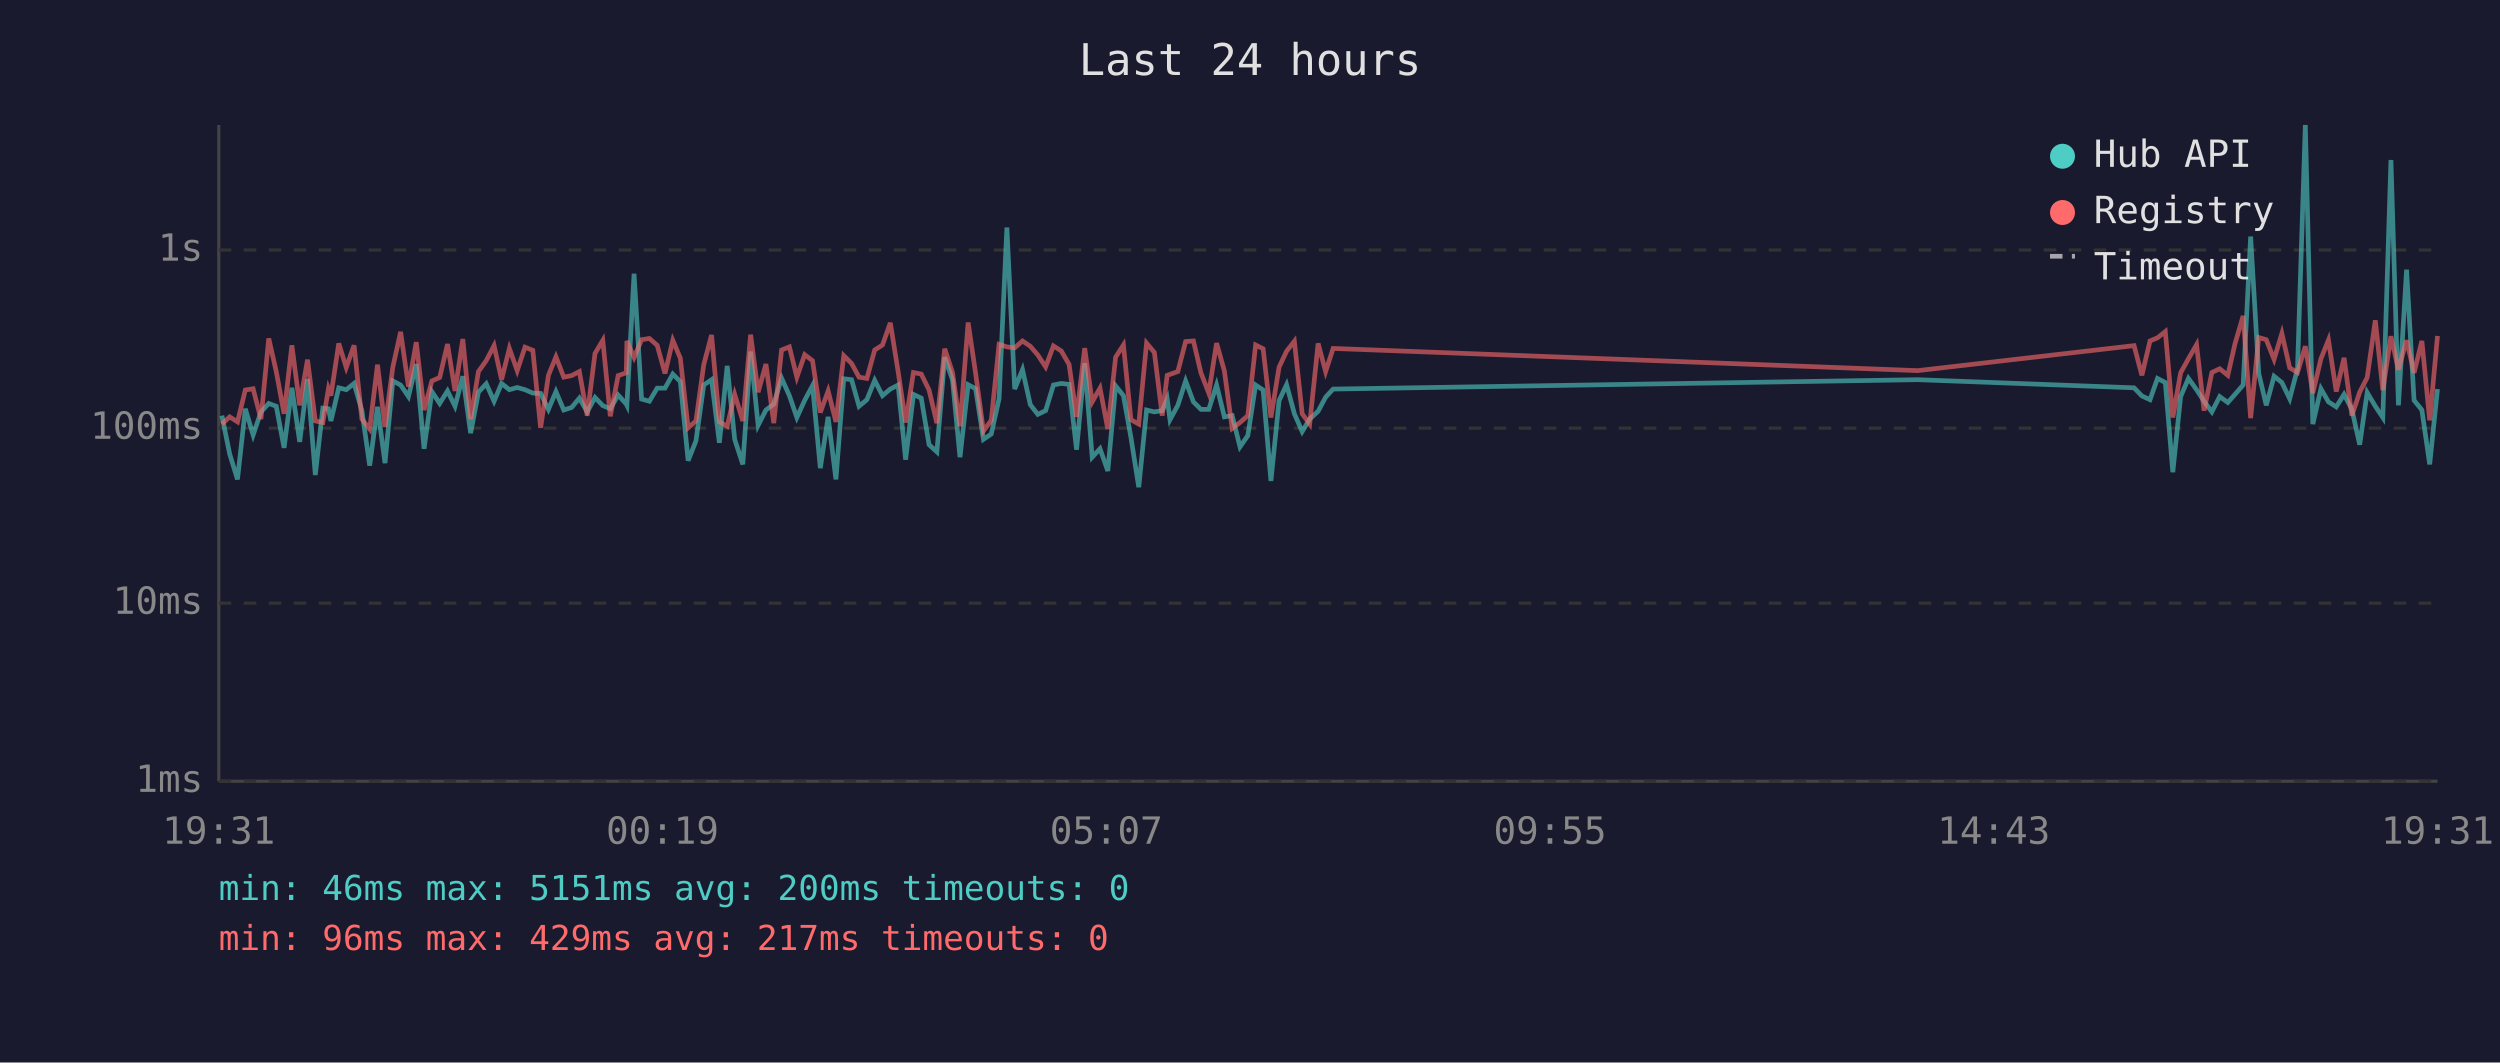
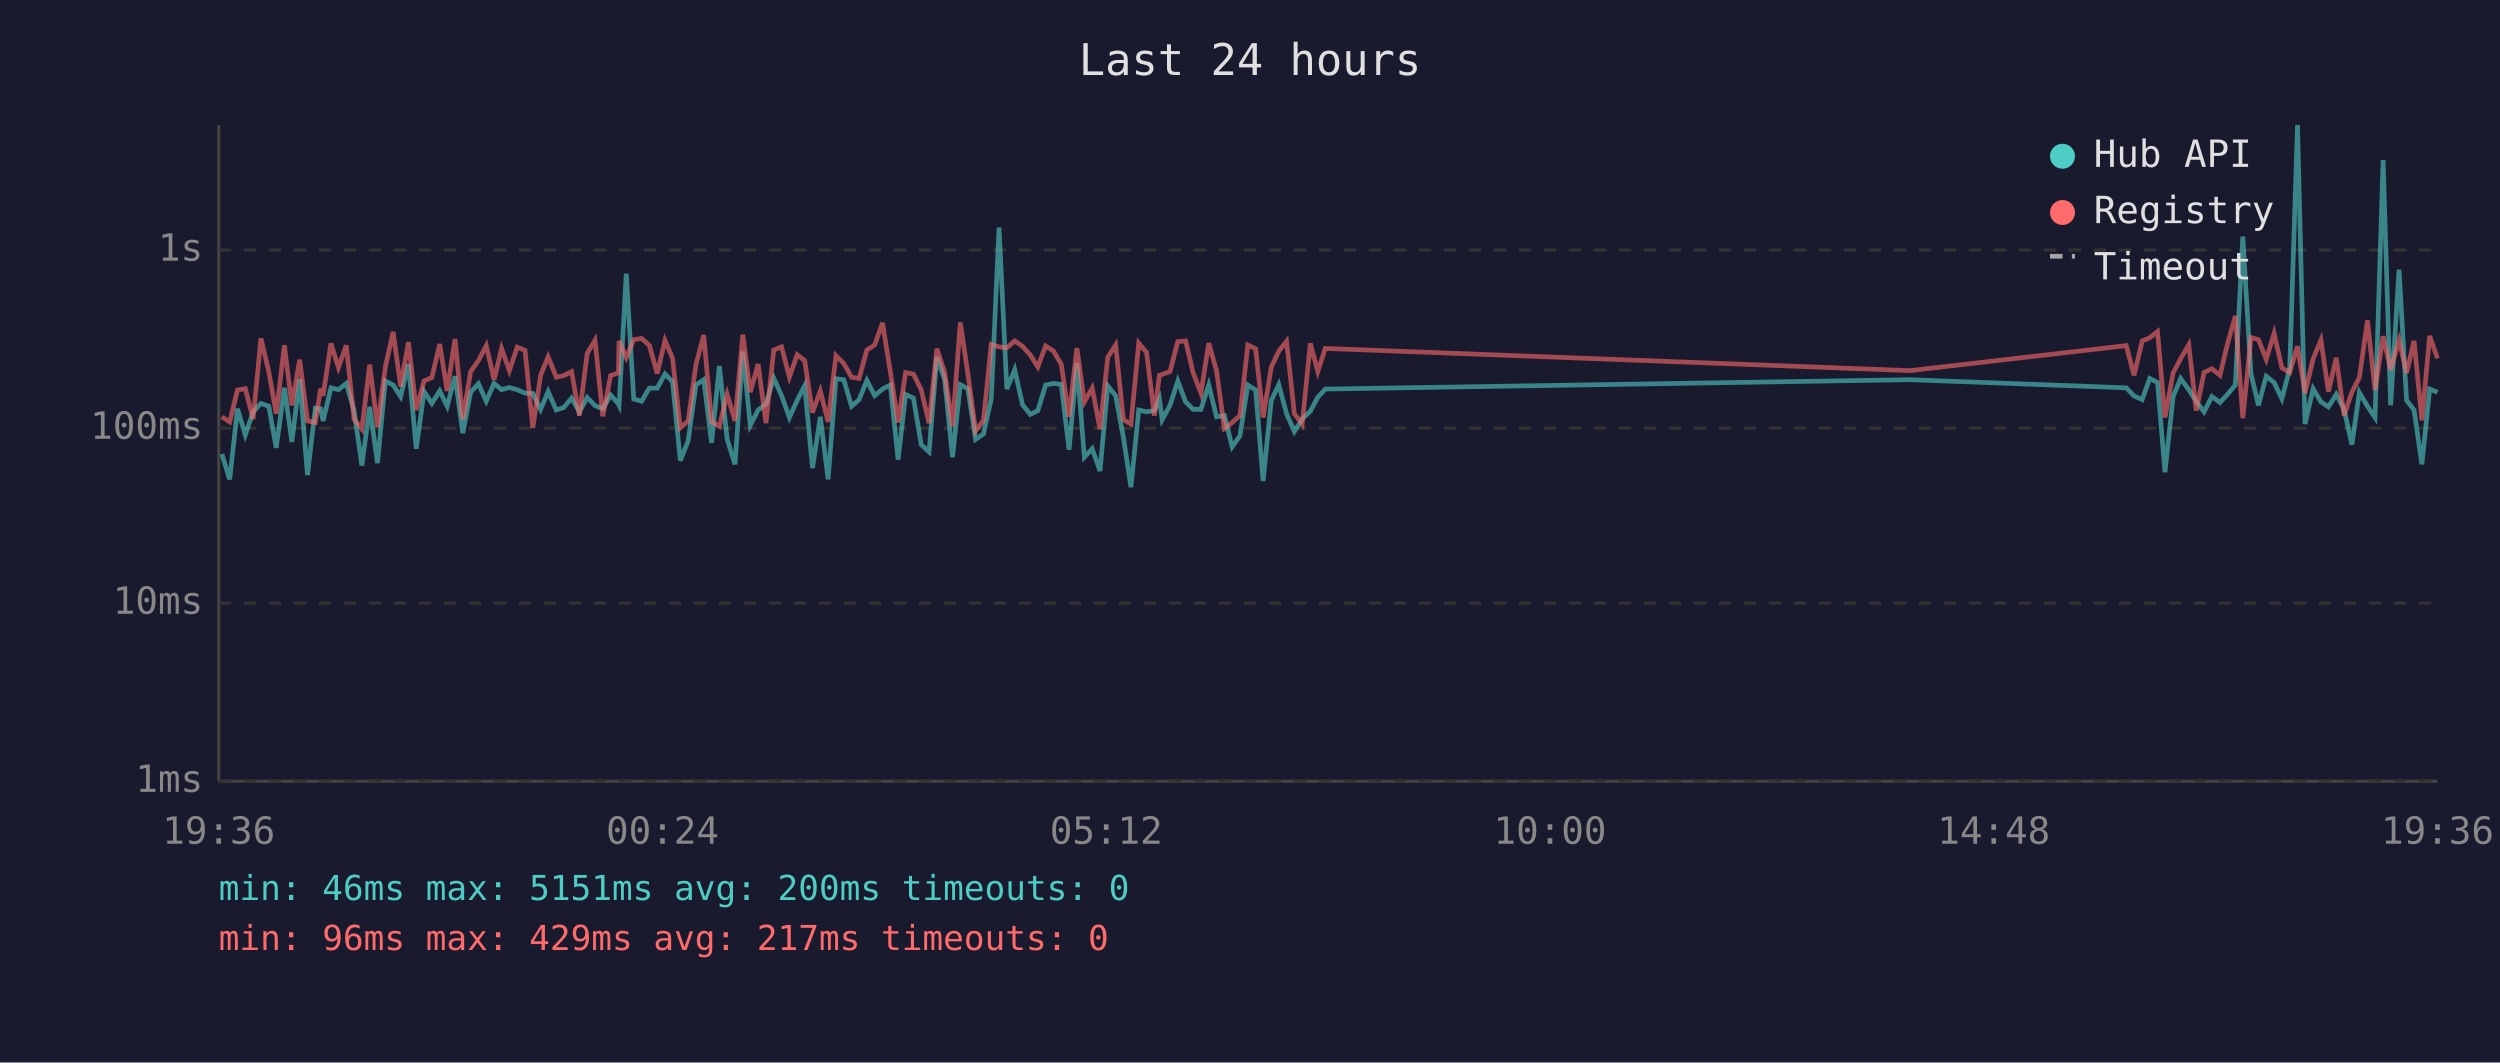
<svg xmlns="http://www.w3.org/2000/svg" viewBox="0 0 800 340" font-family="monospace" font-size="12">
  <rect width="800" height="340" fill="#1a1a2e" />
  <text x="400" y="24" fill="#e0e0e0" font-size="14" text-anchor="middle">Last 24 hours</text>
  <line x1="70" y1="40" x2="70" y2="250" stroke="#444" stroke-width="1" />
  <line x1="70" y1="250" x2="780" y2="250" stroke="#444" stroke-width="1" />
  <line x1="70" y1="250" x2="780" y2="250" stroke="#333" stroke-width="1" stroke-dasharray="4" />
  <text x="65" y="250" fill="#888" text-anchor="end" dominant-baseline="middle">1ms</text>
  <line x1="70" y1="193" x2="780" y2="193" stroke="#333" stroke-width="1" stroke-dasharray="4" />
  <text x="65" y="193" fill="#888" text-anchor="end" dominant-baseline="middle">10ms</text>
  <line x1="70" y1="137" x2="780" y2="137" stroke="#333" stroke-width="1" stroke-dasharray="4" />
  <text x="65" y="137" fill="#888" text-anchor="end" dominant-baseline="middle">100ms</text>
  <line x1="70" y1="80" x2="780" y2="80" stroke="#333" stroke-width="1" stroke-dasharray="4" />
  <text x="65" y="80" fill="#888" text-anchor="end" dominant-baseline="middle">1s</text>
-   <text x="70" y="270" fill="#888" text-anchor="middle">19:31</text>
-   <text x="212" y="270" fill="#888" text-anchor="middle">00:19</text>
-   <text x="354" y="270" fill="#888" text-anchor="middle">05:07</text>
-   <text x="496" y="270" fill="#888" text-anchor="middle">09:55</text>
-   <text x="638" y="270" fill="#888" text-anchor="middle">14:43</text>
-   <text x="780" y="270" fill="#888" text-anchor="middle">19:31</text>
-   <polyline points="71.0,133.0 73.5,145.3 76.0,153.4 78.5,130.8 81.0,139.2 83.5,131.8 86.0,129.1 88.4,130.0 90.9,143.3 93.4,124.1 95.9,141.4 98.4,121.3 100.9,152.0 103.3,130.6 105.1,130.8 105.9,134.7 108.4,124.1 110.8,124.7 113.3,122.7 115.8,131.4 118.3,149.0 120.8,130.2 123.2,148.2 125.7,121.9 128.2,123.2 130.7,126.9 133.2,116.5 135.7,143.6 138.2,125.3 140.7,129.1 143.2,125.1 145.6,130.0 148.1,120.4 150.6,138.6 153.1,125.5 155.6,122.8 158.1,128.4 160.5,122.7 163.0,124.7 165.5,124.0 168.0,124.7 170.5,125.8 173.0,125.9 175.5,131.0 177.9,125.3 180.4,131.2 182.9,130.4 185.4,127.4 187.9,131.8 190.4,127.2 192.9,129.8 195.3,130.8 197.8,126.4 200.4,129.3 200.6,129.7 202.9,87.6 205.3,127.7 207.8,128.4 210.3,124.2 212.8,124.2 215.3,119.7 217.7,122.1 220.2,147.4 222.7,141.1 225.2,123.2 227.7,121.5 230.2,141.7 232.7,117.1 235.1,140.6 237.7,148.6 240.2,112.5 242.6,136.1 245.1,131.2 247.6,129.3 250.1,121.0 252.6,126.6 255.0,133.6 257.5,128.1 260.0,123.4 262.5,149.8 265.0,133.4 267.5,153.4 270.0,121.2 272.5,121.5 274.9,130.0 277.4,127.9 279.9,121.7 282.4,126.6 284.9,124.5 287.4,123.2 289.8,147.1 292.3,126.2 294.8,127.4 297.3,142.3 299.8,144.6 302.3,114.3 304.8,121.6 307.2,146.3 309.8,123.1 312.2,124.4 314.7,140.6 317.2,138.9 319.7,127.6 322.2,72.8 324.7,124.5 327.2,118.3 329.7,129.5 332.1,132.6 334.6,131.4 337.1,123.2 339.6,122.7 342.1,123.0 344.5,143.9 347.1,116.2 349.5,146.3 352.0,143.6 354.5,150.7 357.0,123.5 359.5,126.6 361.9,140.0 364.4,155.9 366.9,131.2 369.4,131.8 371.9,131.4 373.5,127.6 374.4,134.3 376.9,129.7 379.4,121.9 381.9,128.6 384.3,131.0 386.8,131.0 389.3,123.2 391.8,133.4 394.3,133.0 396.8,143.0 399.3,139.4 401.8,123.2 404.2,124.8 406.7,153.9 409.3,128.2 411.7,123.1 414.2,132.4 416.7,138.1 419.1,134.1 421.8,131.6 424.2,127.1 426.6,124.5 613.7,121.5 682.9,124.1 685.4,126.7 688.0,127.9 690.4,121.1 692.9,122.4 695.3,151.1 697.8,126.9 700.3,121.1 702.9,124.7 705.3,128.4 707.8,131.8 710.3,126.9 712.9,128.8 715.2,126.2 717.8,123.2 720.2,75.7 722.8,119.5 725.2,129.7 727.7,120.4 730.2,122.4 732.7,127.6 735.2,118.0 737.7,40.0 740.1,135.7 742.7,124.4 745.1,128.6 747.6,130.2 750.1,126.2 752.6,131.0 755.1,142.3 757.5,125.6 760.1,130.0 762.5,133.6 765.1,51.2 767.5,129.7 770.1,86.3 772.5,128.1 775.0,131.2 777.5,148.6 780.0,124.5" fill="none" stroke="#4ecdc4" stroke-width="1.5" opacity="0.6" />
-   <polyline points="71.0,135.7 73.5,133.4 76.0,135.0 78.5,124.8 81.0,124.4 83.5,134.1 86.0,108.3 88.4,118.9 90.9,132.4 93.4,110.5 95.9,129.7 98.4,115.1 100.9,134.7 103.3,135.2 105.1,124.4 105.9,126.6 108.4,109.9 110.8,117.6 113.3,110.5 115.8,134.1 118.3,137.3 120.8,116.7 123.2,136.6 125.7,117.5 128.2,106.2 130.7,123.7 133.2,109.5 135.7,131.2 138.2,121.9 140.7,120.8 143.2,110.1 145.6,125.1 148.1,108.5 150.6,134.1 153.1,118.9 155.6,115.4 158.1,110.6 160.5,121.5 163.0,111.5 165.5,118.6 168.0,111.1 170.5,112.1 173.0,136.9 175.5,120.1 177.9,114.2 180.4,120.7 182.9,120.2 185.4,118.9 187.9,133.0 190.4,113.1 192.9,108.9 195.3,133.2 197.8,120.2 200.4,119.3 200.6,109.1 202.9,114.4 205.3,108.7 207.8,108.3 210.3,110.5 212.8,119.5 215.3,108.9 217.7,114.6 220.2,136.9 222.7,134.7 225.2,116.7 227.7,107.2 230.2,135.0 232.7,136.4 235.1,126.2 237.7,134.7 240.2,107.1 242.6,125.5 245.1,116.5 247.6,135.4 250.1,112.0 252.6,111.0 255.0,120.7 257.5,113.5 260.0,115.4 262.5,132.0 265.0,125.1 267.5,135.0 270.0,113.8 272.5,116.3 274.9,120.7 277.4,121.1 279.9,112.0 282.4,110.4 284.9,103.3 287.4,118.9 289.8,135.2 292.3,119.2 294.8,119.7 297.3,124.8 299.8,135.4 302.3,111.6 304.8,119.2 307.2,136.4 309.8,103.2 312.2,119.5 314.7,137.9 317.2,134.5 319.7,110.2 322.2,111.0 324.7,111.3 327.2,109.1 329.7,110.8 332.1,113.6 334.6,117.4 337.1,110.7 339.6,112.3 342.1,116.6 344.5,133.4 347.1,111.4 349.5,128.6 352.0,124.2 354.5,137.3 357.0,114.3 359.5,110.4 361.9,134.3 364.4,135.7 366.9,109.8 369.4,112.8 371.9,133.0 373.5,120.1 374.4,119.8 376.9,118.9 379.4,109.3 381.9,109.1 384.3,119.3 386.8,125.8 389.3,109.8 391.8,118.7 394.3,137.1 396.8,135.2 399.3,133.0 401.8,110.4 404.2,111.6 406.7,133.6 409.3,117.5 411.7,112.4 414.2,109.2 416.7,132.4 419.1,135.7 421.8,109.9 424.2,118.9 426.6,111.5 613.7,118.6 682.9,110.6 685.4,120.1 688.0,109.1 690.4,108.1 692.9,106.1 695.3,133.6 697.8,119.3 700.3,114.8 702.9,110.3 705.3,131.4 707.8,119.2 710.3,118.0 712.9,120.1 715.2,110.0 717.8,101.1 720.2,133.8 722.8,108.0 725.2,108.7 727.7,115.0 730.2,106.7 732.7,117.7 735.2,119.2 737.7,110.8 740.1,125.8 742.7,114.8 745.1,108.8 747.6,125.3 750.1,114.5 752.6,133.0 755.1,125.5 757.5,120.8 760.1,102.5 762.5,124.8 765.1,107.6 767.5,118.3 770.1,108.9 772.5,119.3 775.0,109.1 777.5,134.5 780.0,107.5" fill="none" stroke="#ff6b6b" stroke-width="1.5" opacity="0.6" />
+   <text x="70" y="270" fill="#888" text-anchor="middle">19:36</text>
+   <text x="212" y="270" fill="#888" text-anchor="middle">00:24</text>
+   <text x="354" y="270" fill="#888" text-anchor="middle">05:12</text>
+   <text x="496" y="270" fill="#888" text-anchor="middle">10:00</text>
+   <text x="638" y="270" fill="#888" text-anchor="middle">14:48</text>
+   <text x="780" y="270" fill="#888" text-anchor="middle">19:36</text>
+   <polyline points="71.0,145.3 73.5,153.4 76.0,130.8 78.5,139.2 81.0,131.8 83.5,129.1 86.0,130.0 88.4,143.3 91.0,124.1 93.4,141.4 95.9,121.3 98.4,152.0 100.9,130.6 102.6,130.8 103.4,134.7 105.9,124.1 108.3,124.7 110.8,122.7 113.3,131.4 115.8,149.0 118.3,130.2 120.8,148.2 123.3,121.9 125.8,123.2 128.2,126.9 130.7,116.5 133.2,143.6 135.7,125.3 138.2,129.1 140.7,125.1 143.1,130.0 145.6,120.4 148.1,138.6 150.6,125.5 153.1,122.8 155.6,128.4 158.1,122.7 160.5,124.7 163.0,124.0 165.5,124.7 168.0,125.8 170.5,125.9 173.0,131.0 175.4,125.3 178.0,131.2 180.4,130.4 182.9,127.4 185.4,131.8 187.9,127.2 190.4,129.8 192.9,130.8 195.4,126.4 197.9,129.3 198.1,129.7 200.4,87.6 202.8,127.7 205.3,128.4 207.8,124.2 210.3,124.2 212.8,119.7 215.2,122.1 217.7,147.4 220.2,141.1 222.7,123.2 225.2,121.5 227.7,141.7 230.2,117.1 232.7,140.6 235.2,148.6 237.7,112.5 240.1,136.1 242.6,131.2 245.1,129.3 247.6,121.0 250.1,126.6 252.6,133.6 255.1,128.1 257.5,123.4 260.0,149.8 262.5,133.4 265.0,153.4 267.5,121.2 270.0,121.5 272.5,130.0 274.9,127.9 277.4,121.7 279.9,126.6 282.4,124.5 284.9,123.2 287.4,147.1 289.8,126.2 292.3,127.4 294.8,142.3 297.3,144.6 299.8,114.3 302.3,121.6 304.8,146.3 307.3,123.1 309.7,124.4 312.2,140.6 314.7,138.9 317.2,127.6 319.7,72.8 322.2,124.5 324.7,118.3 327.2,129.5 329.7,132.6 332.1,131.4 334.6,123.2 337.1,122.7 339.6,123.0 342.1,143.9 344.6,116.2 347.0,146.3 349.5,143.6 352.0,150.7 354.5,123.5 357.0,126.6 359.5,140.0 361.9,155.9 364.4,131.2 366.9,131.8 369.4,131.4 371.0,127.6 371.9,134.3 374.4,129.7 376.9,121.9 379.4,128.6 381.8,131.0 384.3,131.0 386.8,123.2 389.3,133.4 391.8,133.0 394.3,143.0 396.8,139.4 399.3,123.2 401.8,124.8 404.2,153.9 406.8,128.2 409.2,123.1 411.7,132.4 414.2,138.1 416.7,134.1 419.3,131.6 421.7,127.1 424.1,124.5 611.2,121.5 680.4,124.1 682.9,126.7 685.5,127.9 687.9,121.1 690.4,122.4 692.8,151.1 695.4,126.9 697.8,121.1 700.4,124.7 702.8,128.4 705.3,131.8 707.8,126.9 710.4,128.8 712.8,126.2 715.3,123.2 717.7,75.7 720.3,119.5 722.7,129.7 725.2,120.4 727.7,122.4 730.2,127.6 732.7,118.0 735.2,40.0 737.6,135.7 740.2,124.4 742.7,128.6 745.1,130.2 747.6,126.2 750.1,131.0 752.6,142.3 755.0,125.6 757.6,130.0 760.0,133.6 762.6,51.2 765.0,129.7 767.7,86.3 770.1,128.1 772.5,131.2 775.0,148.6 777.5,124.5 780.0,125.5" fill="none" stroke="#4ecdc4" stroke-width="1.5" opacity="0.6" />
+   <polyline points="71.0,133.4 73.5,135.0 76.0,124.8 78.5,124.4 81.0,134.1 83.5,108.3 86.0,118.9 88.4,132.4 91.0,110.5 93.4,129.7 95.9,115.1 98.4,134.7 100.9,135.2 102.6,124.4 103.4,126.6 105.9,109.9 108.3,117.6 110.8,110.5 113.3,134.1 115.8,137.3 118.3,116.7 120.8,136.6 123.3,117.5 125.8,106.2 128.2,123.7 130.7,109.5 133.2,131.2 135.7,121.9 138.2,120.8 140.7,110.1 143.1,125.1 145.6,108.5 148.1,134.1 150.6,118.9 153.1,115.4 155.6,110.6 158.1,121.5 160.5,111.5 163.0,118.6 165.5,111.1 168.0,112.1 170.5,136.9 173.0,120.1 175.4,114.2 178.0,120.7 180.4,120.2 182.9,118.9 185.4,133.0 187.9,113.1 190.4,108.9 192.9,133.2 195.4,120.2 197.9,119.3 198.1,109.1 200.4,114.4 202.8,108.7 205.3,108.3 207.8,110.5 210.3,119.5 212.8,108.9 215.2,114.6 217.7,136.9 220.2,134.7 222.7,116.7 225.2,107.2 227.7,135.0 230.2,136.4 232.7,126.2 235.2,134.7 237.7,107.1 240.1,125.5 242.6,116.5 245.1,135.4 247.6,112.0 250.1,111.0 252.6,120.7 255.1,113.5 257.5,115.4 260.0,132.0 262.5,125.1 265.0,135.0 267.5,113.8 270.0,116.3 272.5,120.7 274.9,121.1 277.4,112.0 279.9,110.4 282.4,103.3 284.9,118.9 287.4,135.2 289.8,119.2 292.3,119.7 294.8,124.8 297.3,135.4 299.8,111.6 302.3,119.2 304.8,136.4 307.3,103.2 309.7,119.5 312.2,137.9 314.7,134.5 317.2,110.2 319.7,111.0 322.2,111.3 324.7,109.1 327.2,110.8 329.7,113.6 332.1,117.4 334.6,110.7 337.1,112.3 339.6,116.6 342.1,133.4 344.6,111.4 347.0,128.6 349.5,124.2 352.0,137.3 354.5,114.3 357.0,110.4 359.5,134.3 361.9,135.7 364.4,109.8 366.9,112.8 369.4,133.0 371.0,120.1 371.9,119.8 374.4,118.9 376.9,109.3 379.4,109.1 381.8,119.3 384.3,125.8 386.8,109.8 389.3,118.7 391.8,137.1 394.3,135.2 396.8,133.0 399.3,110.4 401.8,111.6 404.2,133.6 406.8,117.5 409.2,112.4 411.7,109.2 414.2,132.4 416.7,135.7 419.3,109.9 421.7,118.9 424.1,111.5 611.2,118.6 680.4,110.6 682.9,120.1 685.5,109.1 687.9,108.1 690.4,106.1 692.8,133.6 695.4,119.3 697.8,114.8 700.4,110.3 702.8,131.4 705.3,119.2 707.8,118.0 710.4,120.1 712.8,110.0 715.3,101.1 717.7,133.8 720.3,108.0 722.7,108.7 725.2,115.0 727.7,106.7 730.2,117.7 732.7,119.2 735.2,110.8 737.6,125.8 740.2,114.8 742.7,108.8 745.1,125.3 747.6,114.5 750.1,133.0 752.6,125.5 755.0,120.8 757.6,102.5 760.0,124.8 762.6,107.6 765.0,118.3 767.7,108.9 770.1,119.3 772.5,109.1 775.0,134.5 777.5,107.5 780.0,114.7" fill="none" stroke="#ff6b6b" stroke-width="1.5" opacity="0.6" />
  <circle cx="660" cy="50" r="4" fill="#4ecdc4" />
  <text x="670" y="50" fill="#e0e0e0" dominant-baseline="middle">Hub API</text>
  <circle cx="660" cy="68" r="4" fill="#ff6b6b" />
  <text x="670" y="68" fill="#e0e0e0" dominant-baseline="middle">Registry</text>
  <line x1="656" y1="82" x2="664" y2="82" stroke="#e0e0e0" stroke-width="1.5" stroke-dasharray="4,3" opacity="0.7" />
  <text x="670" y="86" fill="#e0e0e0" dominant-baseline="middle">Timeout</text>
  <text x="70" y="288" fill="#4ecdc4" font-size="11">min: 46ms  max: 5151ms  avg: 200ms  timeouts: 0</text>
  <text x="70" y="304" fill="#ff6b6b" font-size="11">min: 96ms  max: 429ms  avg: 217ms  timeouts: 0</text>
</svg>
